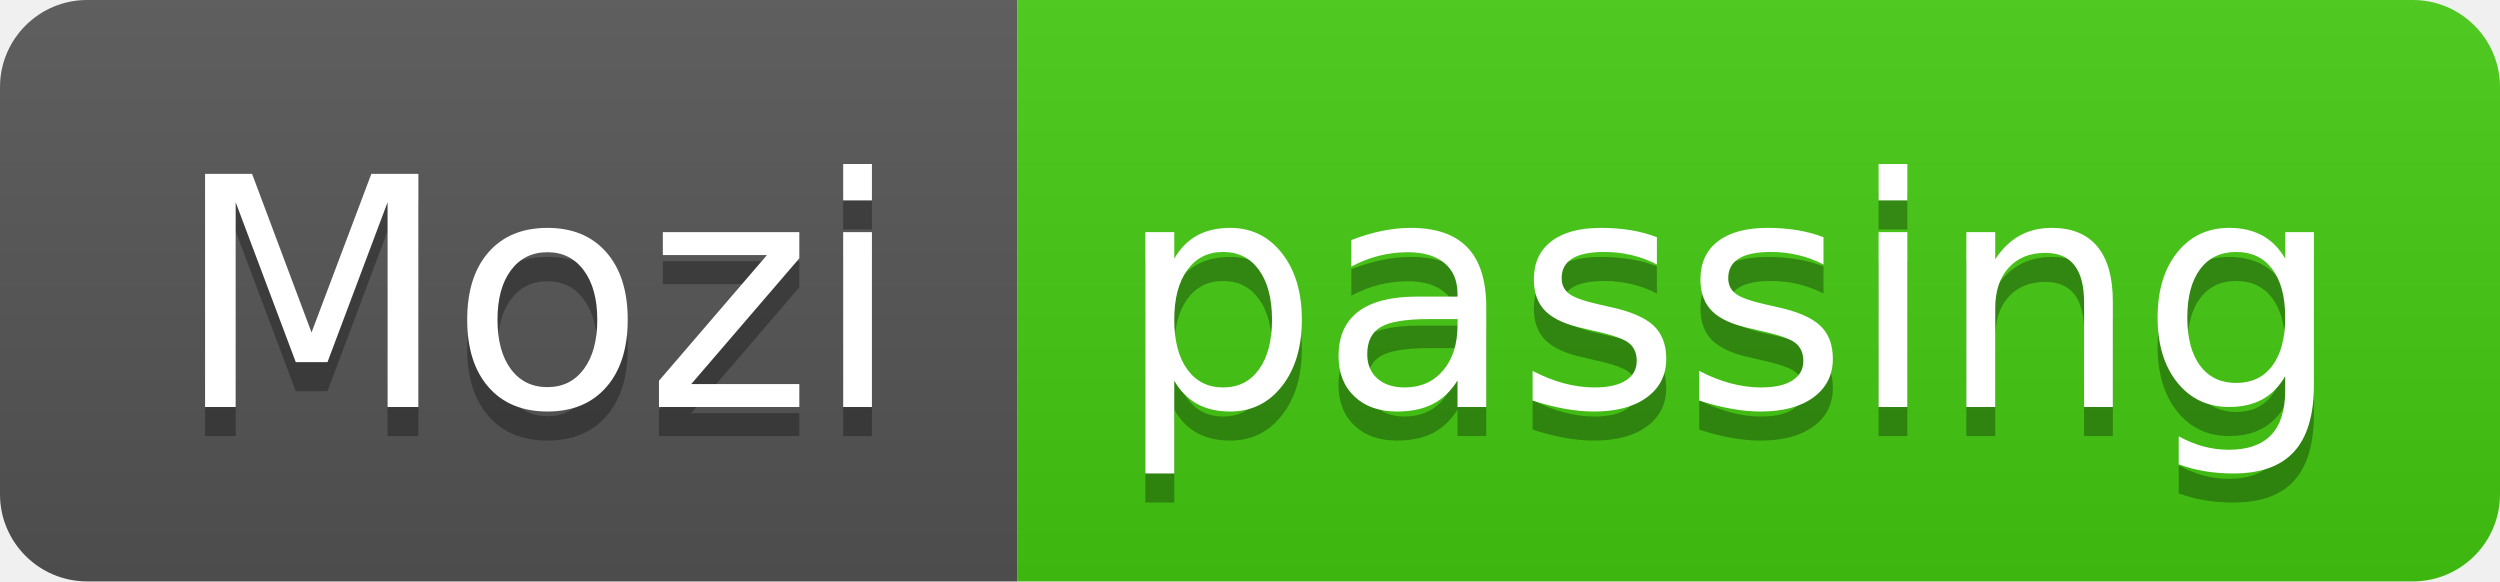
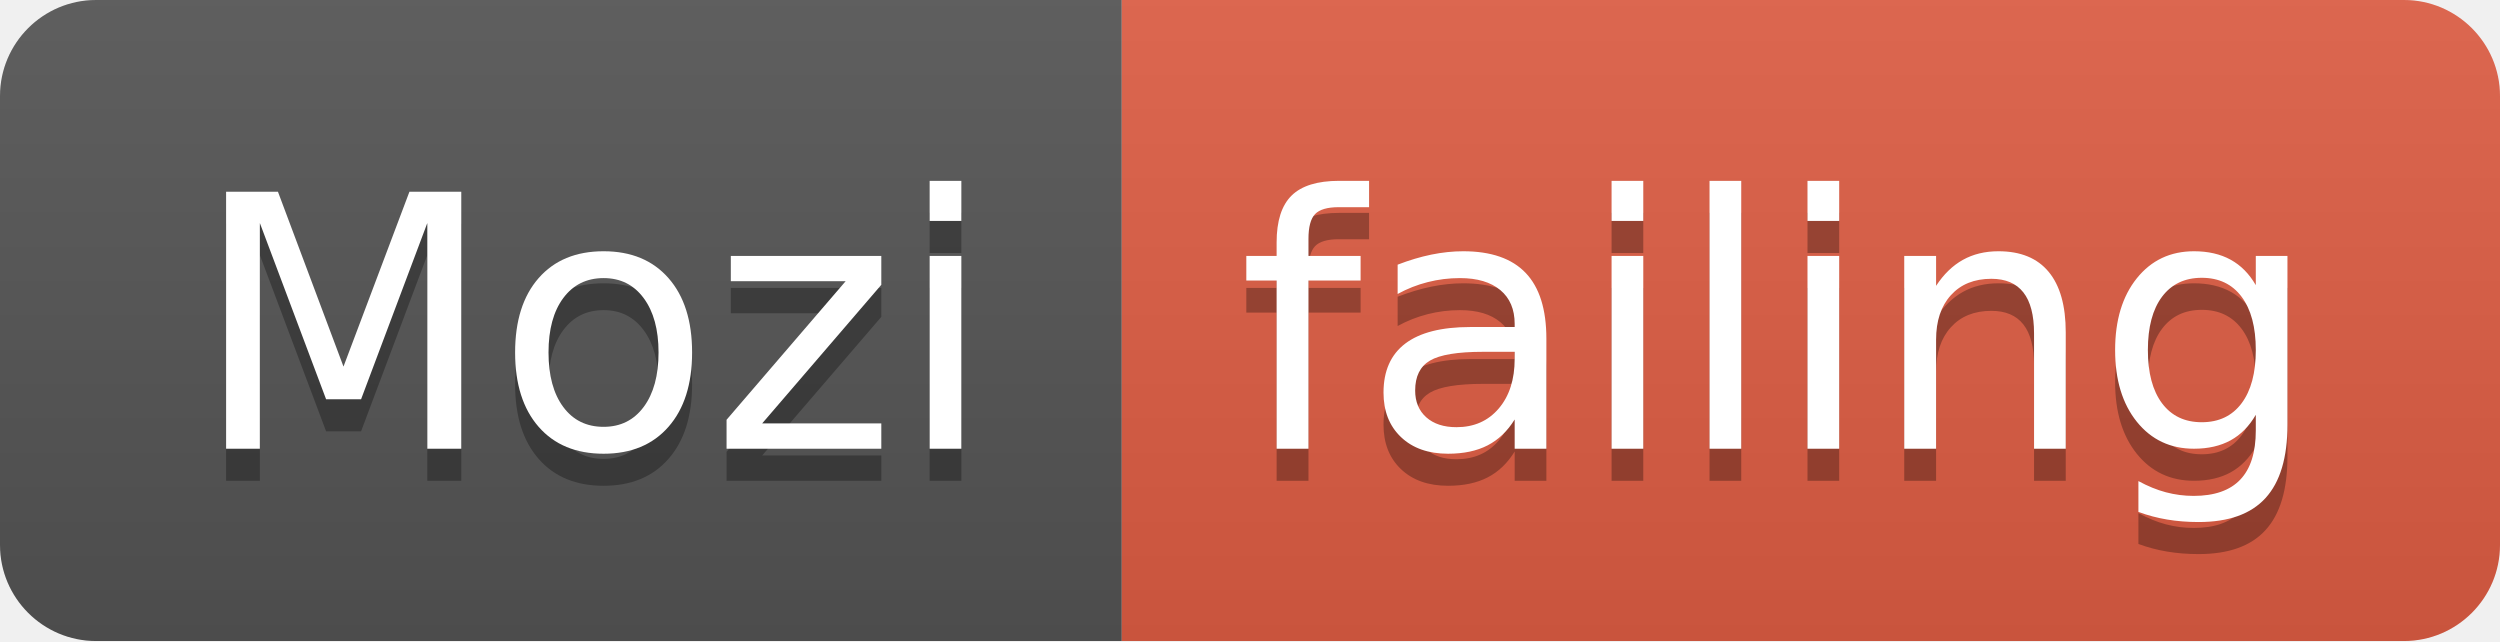
- <svg xmlns="http://www.w3.org/2000/svg" width="86" height="20">
+ <svg xmlns="http://www.w3.org/2000/svg" width="78" height="20">
  <linearGradient id="smooth" x2="0" y2="100%">
    <stop offset="0" stop-color="#bbb" stop-opacity=".1" />
    <stop offset="1" stop-opacity=".1" />
  </linearGradient>
  <clipPath id="round">
-     <rect width="86" height="20" rx="3" fill="#fff" />
+     <rect width="78" height="20" rx="3" fill="#fff" />
  </clipPath>
  <g clip-path="url(#round)">
    <rect width="35" height="20" fill="#555" />
-     <rect x="35" width="51" height="20" fill="#4c1" />
-     <rect width="86" height="20" fill="url(#smooth)" />
+     <rect x="35" width="43" height="20" fill="#e05d44" />
+     <rect width="78" height="20" fill="url(#smooth)" />
  </g>
  <g fill="#fff" text-anchor="middle" font-family="DejaVu Sans,Verdana,Geneva,sans-serif" font-size="110">
    <text x="185" y="150" fill="#010101" fill-opacity=".3" transform="scale(0.1)" textLength="250" lengthAdjust="spacing">Mozi</text>
    <text x="185" y="140" transform="scale(0.1)" textLength="250" lengthAdjust="spacing">Mozi</text>
-     <text x="595" y="150" fill="#010101" fill-opacity=".3" transform="scale(0.1)" textLength="410" lengthAdjust="spacing">passing</text>
-     <text x="595" y="140" transform="scale(0.1)" textLength="410" lengthAdjust="spacing">passing</text>
+     <text x="555" y="150" fill="#010101" fill-opacity=".3" transform="scale(0.1)" textLength="330" lengthAdjust="spacing">failing</text>
+     <text x="555" y="140" transform="scale(0.1)" textLength="330" lengthAdjust="spacing">failing</text>
  </g>
</svg>
